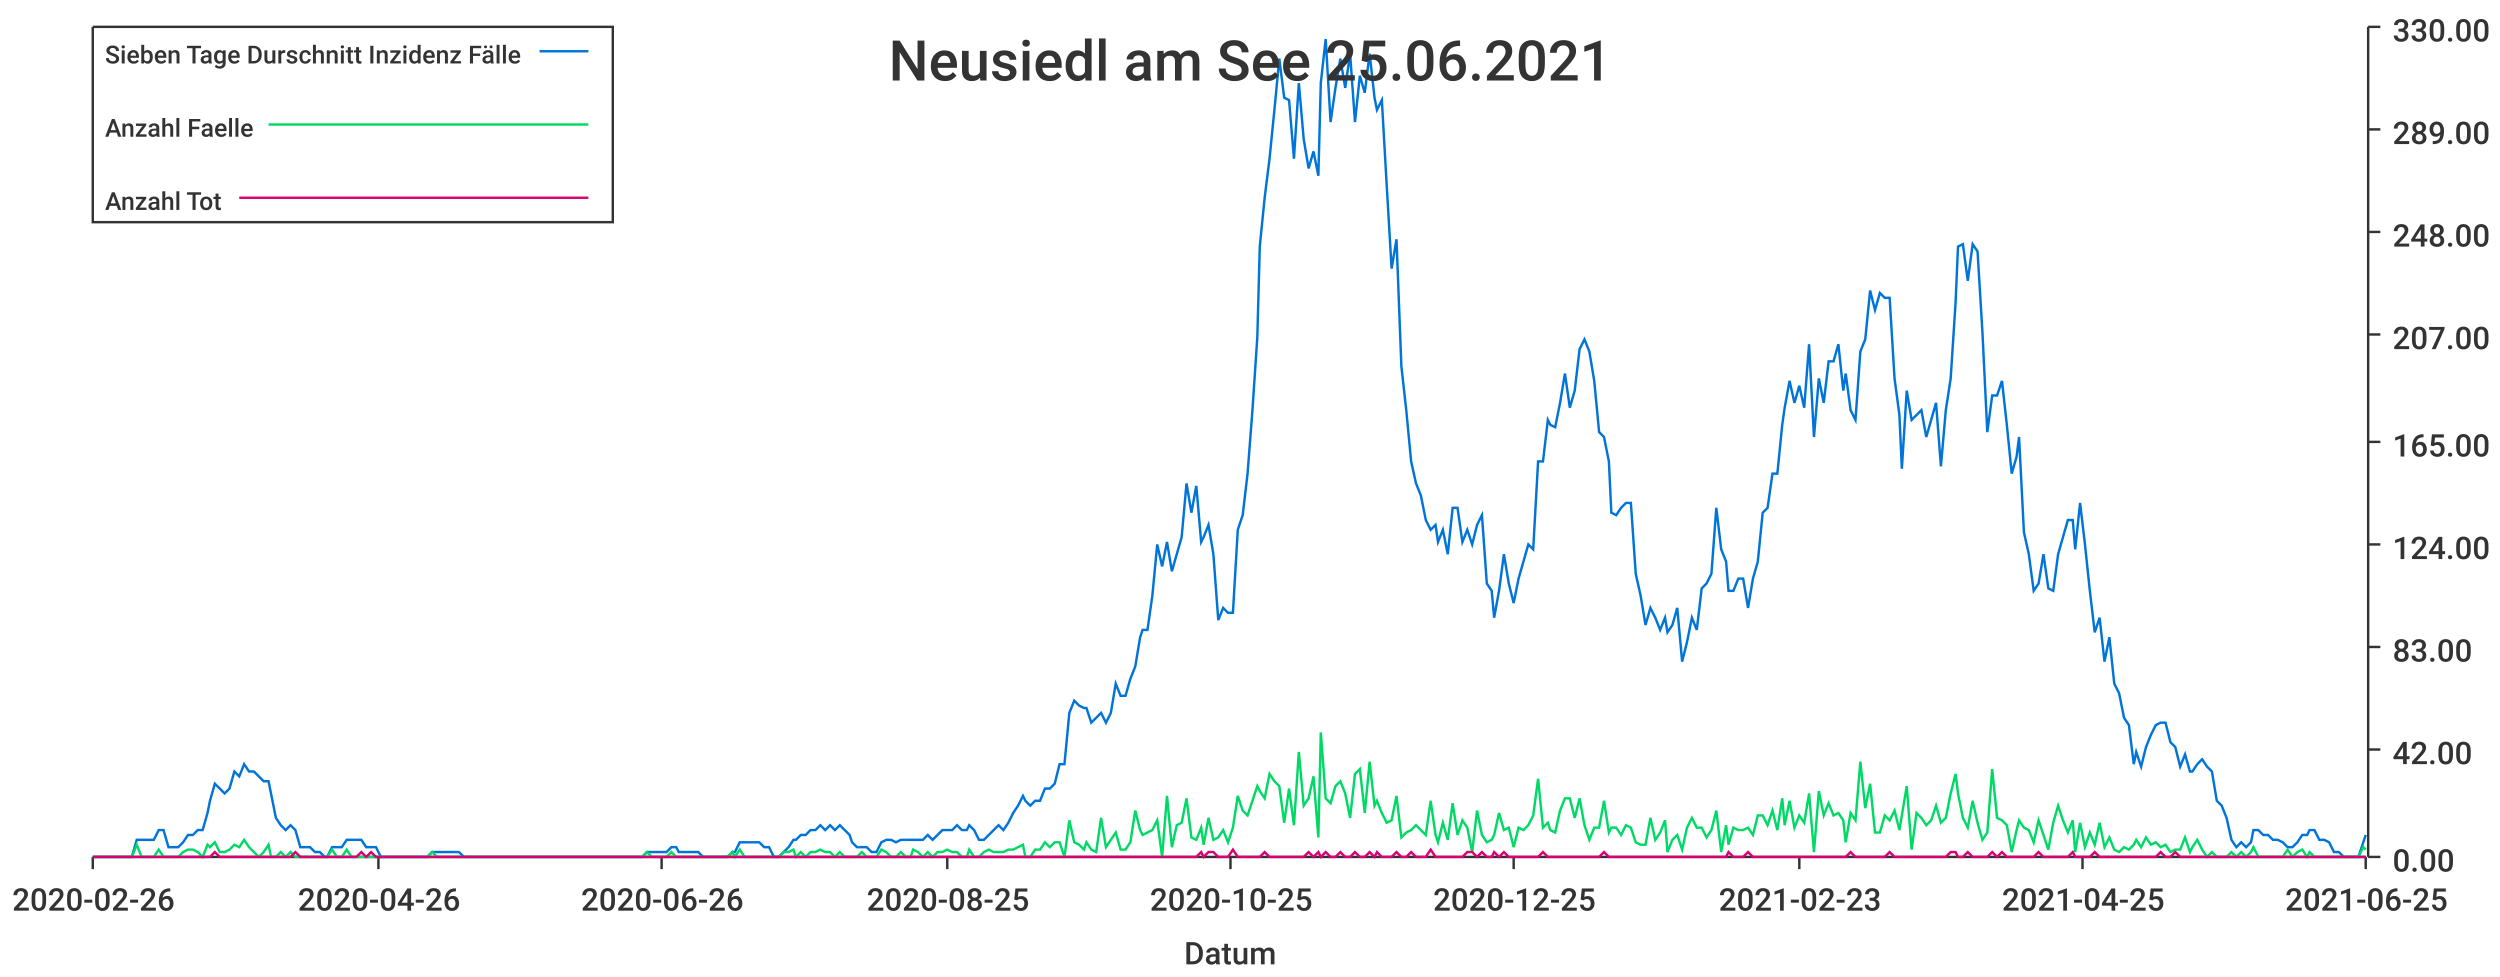
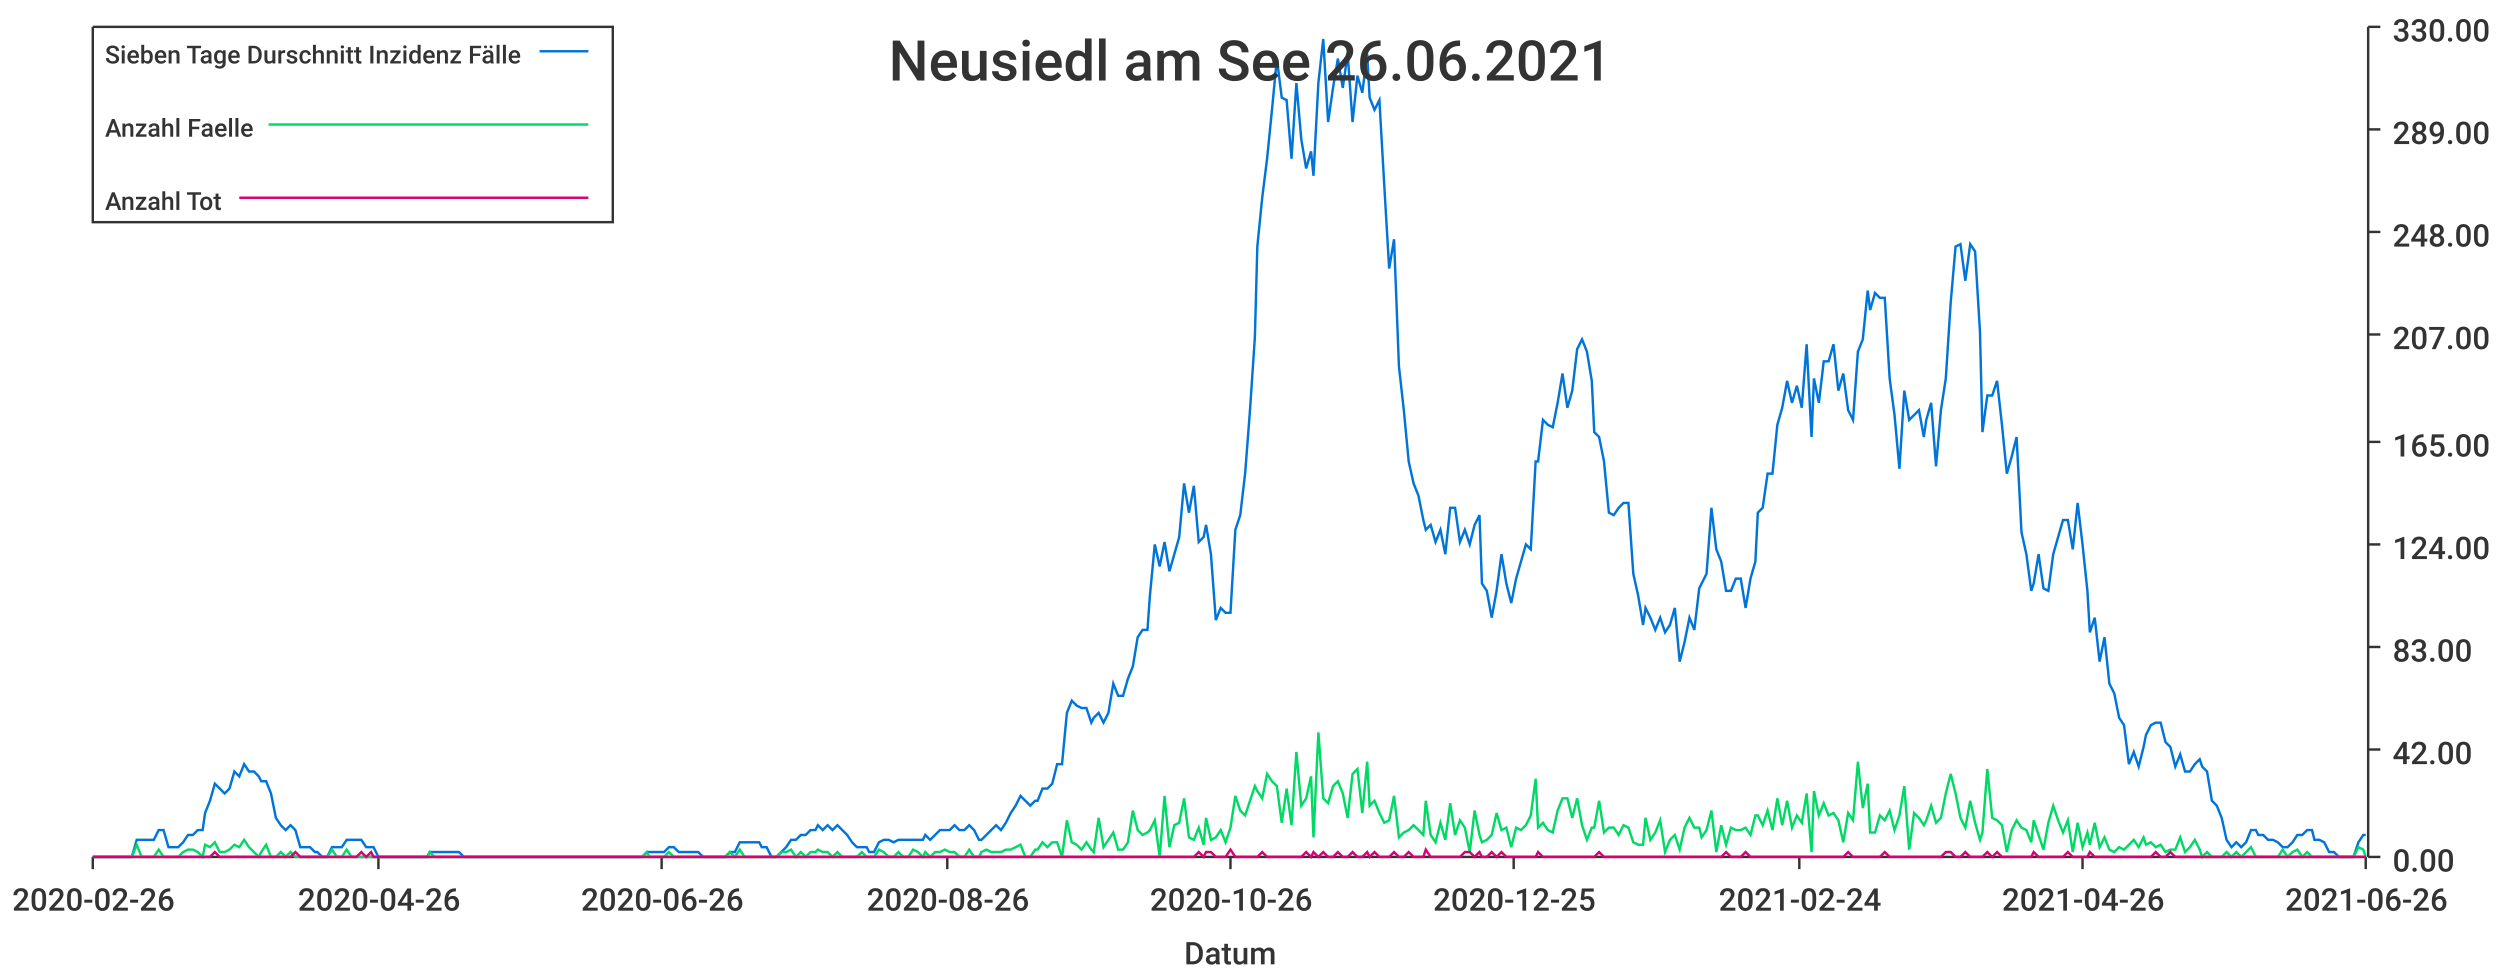
<svg xmlns="http://www.w3.org/2000/svg" width="1024" height="400">\n<path d="M 0 0 L 1024 0 L 1024 400 L 0 400 L 0 0" style="stroke-width:0;stroke:rgba(255,255,255,1.0);fill:rgba(255,255,255,1.0)" />
  <path d="M 38 11 L 969 11 L 969 351 L 38 351 L 38 11" style="stroke-width:0;stroke:rgba(255,255,255,1.0);fill:rgba(255,255,255,1.0)" />
  <path d="M 38 351 L 969 351" style="stroke-width:1;stroke:rgba(51,51,51,1.0);fill:none" />
  <path d="M 38 351 L 38 356" style="stroke-width:1;stroke:rgba(51,51,51,1.0);fill:none" />
  <text x="5" y="373" style="stroke-width:0;stroke:none;fill:rgba(51,51,51,1.0);font-size:12.8px;font-family:'Roboto Medium',sans-serif">2020-02-26</text>
  <path d="M 155 351 L 155 356" style="stroke-width:1;stroke:rgba(51,51,51,1.0);fill:none" />
  <text x="122" y="373" style="stroke-width:0;stroke:none;fill:rgba(51,51,51,1.0);font-size:12.8px;font-family:'Roboto Medium',sans-serif">2020-04-26</text>
  <path d="M 271 351 L 271 356" style="stroke-width:1;stroke:rgba(51,51,51,1.0);fill:none" />
  <text x="238" y="373" style="stroke-width:0;stroke:none;fill:rgba(51,51,51,1.0);font-size:12.8px;font-family:'Roboto Medium',sans-serif">2020-06-26</text>
  <path d="M 388 351 L 388 356" style="stroke-width:1;stroke:rgba(51,51,51,1.0);fill:none" />
-   <text x="355" y="373" style="stroke-width:0;stroke:none;fill:rgba(51,51,51,1.0);font-size:12.8px;font-family:'Roboto Medium',sans-serif">2020-08-25</text>
+   <text x="355" y="373" style="stroke-width:0;stroke:none;fill:rgba(51,51,51,1.0);font-size:12.8px;font-family:'Roboto Medium',sans-serif">2020-08-26</text>
  <path d="M 504 351 L 504 356" style="stroke-width:1;stroke:rgba(51,51,51,1.0);fill:none" />
-   <text x="471" y="373" style="stroke-width:0;stroke:none;fill:rgba(51,51,51,1.0);font-size:12.8px;font-family:'Roboto Medium',sans-serif">2020-10-25</text>
+   <text x="471" y="373" style="stroke-width:0;stroke:none;fill:rgba(51,51,51,1.0);font-size:12.8px;font-family:'Roboto Medium',sans-serif">2020-10-26</text>
  <path d="M 620 351 L 620 356" style="stroke-width:1;stroke:rgba(51,51,51,1.0);fill:none" />
  <text x="587" y="373" style="stroke-width:0;stroke:none;fill:rgba(51,51,51,1.0);font-size:12.8px;font-family:'Roboto Medium',sans-serif">2020-12-25</text>
  <path d="M 737 351 L 737 356" style="stroke-width:1;stroke:rgba(51,51,51,1.0);fill:none" />
-   <text x="704" y="373" style="stroke-width:0;stroke:none;fill:rgba(51,51,51,1.0);font-size:12.8px;font-family:'Roboto Medium',sans-serif">2021-02-23</text>
+   <text x="704" y="373" style="stroke-width:0;stroke:none;fill:rgba(51,51,51,1.0);font-size:12.8px;font-family:'Roboto Medium',sans-serif">2021-02-24</text>
  <path d="M 853 351 L 853 356" style="stroke-width:1;stroke:rgba(51,51,51,1.0);fill:none" />
-   <text x="820" y="373" style="stroke-width:0;stroke:none;fill:rgba(51,51,51,1.0);font-size:12.8px;font-family:'Roboto Medium',sans-serif">2021-04-25</text>
+   <text x="820" y="373" style="stroke-width:0;stroke:none;fill:rgba(51,51,51,1.0);font-size:12.8px;font-family:'Roboto Medium',sans-serif">2021-04-26</text>
  <path d="M 969 351 L 969 356" style="stroke-width:1;stroke:rgba(51,51,51,1.0);fill:none" />
-   <text x="936" y="373" style="stroke-width:0;stroke:none;fill:rgba(51,51,51,1.0);font-size:12.8px;font-family:'Roboto Medium',sans-serif">2021-06-25</text>
+   <text x="936" y="373" style="stroke-width:0;stroke:none;fill:rgba(51,51,51,1.0);font-size:12.8px;font-family:'Roboto Medium',sans-serif">2021-06-26</text>
  <text x="485" y="395" style="stroke-width:0;stroke:none;fill:rgba(51,51,51,1.0);font-size:12.8px;font-family:'Roboto Medium',sans-serif">Datum</text>
  <path d="M 970 351 L 970 11" style="stroke-width:1;stroke:rgba(51,51,51,1.0);fill:none" />
  <path d="M 970 351 L 975 351" style="stroke-width:1;stroke:rgba(51,51,51,1.0);fill:none" />
  <text x="980" y="357" style="stroke-width:0;stroke:none;fill:rgba(51,51,51,1.0);font-size:12.8px;font-family:'Roboto Medium',sans-serif">0.00</text>
  <path d="M 970 307 L 975 307" style="stroke-width:1;stroke:rgba(51,51,51,1.0);fill:none" />
  <text x="980" y="313" style="stroke-width:0;stroke:none;fill:rgba(51,51,51,1.0);font-size:12.8px;font-family:'Roboto Medium',sans-serif">42.00</text>
  <path d="M 970 265 L 975 265" style="stroke-width:1;stroke:rgba(51,51,51,1.0);fill:none" />
  <text x="980" y="271" style="stroke-width:0;stroke:none;fill:rgba(51,51,51,1.0);font-size:12.8px;font-family:'Roboto Medium',sans-serif">83.00</text>
  <path d="M 970 223 L 975 223" style="stroke-width:1;stroke:rgba(51,51,51,1.0);fill:none" />
  <text x="980" y="229" style="stroke-width:0;stroke:none;fill:rgba(51,51,51,1.0);font-size:12.8px;font-family:'Roboto Medium',sans-serif">124.00</text>
  <path d="M 970 181 L 975 181" style="stroke-width:1;stroke:rgba(51,51,51,1.0);fill:none" />
  <text x="980" y="187" style="stroke-width:0;stroke:none;fill:rgba(51,51,51,1.0);font-size:12.8px;font-family:'Roboto Medium',sans-serif">165.00</text>
  <path d="M 970 137 L 975 137" style="stroke-width:1;stroke:rgba(51,51,51,1.0);fill:none" />
  <text x="980" y="143" style="stroke-width:0;stroke:none;fill:rgba(51,51,51,1.0);font-size:12.8px;font-family:'Roboto Medium',sans-serif">207.00</text>
  <path d="M 970 95 L 975 95" style="stroke-width:1;stroke:rgba(51,51,51,1.0);fill:none" />
  <text x="980" y="101" style="stroke-width:0;stroke:none;fill:rgba(51,51,51,1.0);font-size:12.8px;font-family:'Roboto Medium',sans-serif">248.00</text>
  <path d="M 970 53 L 975 53" style="stroke-width:1;stroke:rgba(51,51,51,1.0);fill:none" />
  <text x="980" y="59" style="stroke-width:0;stroke:none;fill:rgba(51,51,51,1.0);font-size:12.8px;font-family:'Roboto Medium',sans-serif">289.00</text>
  <path d="M 970 11 L 975 11" style="stroke-width:1;stroke:rgba(51,51,51,1.0);fill:none" />
  <text x="980" y="17" style="stroke-width:0;stroke:none;fill:rgba(51,51,51,1.0);font-size:12.8px;font-family:'Roboto Medium',sans-serif">330.00</text>
-   <path d="M 38 351 L 40 351 L 42 351 L 44 351 L 46 351 L 48 351 L 50 351 L 52 351 L 54 351 L 56 344 L 58 344 L 60 344 L 62 344 L 63 344 L 65 340 L 67 340 L 69 347 L 71 347 L 73 347 L 75 345 L 77 342 L 79 342 L 81 340 L 83 340 L 85 333 L 86 328 L 88 321 L 90 323 L 92 325 L 94 323 L 96 316 L 98 318 L 100 313 L 102 316 L 104 316 L 106 318 L 108 320 L 110 320 L 111 325 L 113 335 L 115 338 L 117 340 L 119 338 L 121 340 L 123 347 L 125 347 L 127 347 L 129 349 L 131 349 L 133 351 L 134 351 L 136 347 L 138 347 L 140 347 L 142 344 L 144 344 L 146 344 L 148 344 L 150 347 L 152 347 L 154 347 L 156 351 L 158 351 L 159 351 L 161 351 L 163 351 L 165 351 L 167 351 L 169 351 L 171 351 L 173 351 L 175 351 L 177 349 L 179 349 L 181 349 L 182 349 L 184 349 L 186 349 L 188 349 L 190 351 L 192 351 L 194 351 L 196 351 L 198 351 L 200 351 L 202 351 L 204 351 L 206 351 L 207 351 L 209 351 L 211 351 L 213 351 L 215 351 L 217 351 L 219 351 L 221 351 L 223 351 L 225 351 L 227 351 L 229 351 L 230 351 L 232 351 L 234 351 L 236 351 L 238 351 L 240 351 L 242 351 L 244 351 L 246 351 L 248 351 L 250 351 L 252 351 L 253 351 L 255 351 L 257 351 L 259 351 L 261 351 L 263 351 L 265 349 L 267 349 L 269 349 L 271 349 L 273 349 L 275 347 L 277 347 L 278 349 L 280 349 L 282 349 L 284 349 L 286 349 L 288 351 L 290 351 L 292 351 L 294 351 L 296 351 L 298 351 L 300 349 L 301 349 L 303 345 L 305 345 L 307 345 L 309 345 L 311 345 L 313 347 L 315 347 L 317 351 L 319 351 L 321 349 L 323 347 L 325 344 L 326 344 L 328 342 L 330 342 L 332 340 L 334 340 L 336 338 L 338 340 L 340 338 L 342 340 L 344 338 L 346 340 L 348 342 L 349 345 L 351 347 L 353 347 L 355 347 L 357 349 L 359 349 L 361 345 L 363 344 L 365 344 L 367 345 L 369 344 L 371 344 L 373 344 L 374 344 L 376 344 L 378 344 L 380 342 L 382 344 L 384 342 L 386 340 L 388 340 L 390 340 L 392 338 L 394 340 L 396 340 L 397 338 L 399 340 L 401 344 L 403 344 L 405 342 L 407 340 L 409 338 L 411 340 L 413 337 L 415 333 L 417 330 L 419 326 L 420 328 L 422 330 L 424 328 L 426 328 L 428 323 L 430 323 L 432 321 L 434 313 L 436 313 L 438 292 L 440 287 L 442 289 L 444 290 L 445 290 L 447 296 L 449 294 L 451 292 L 453 296 L 455 292 L 457 280 L 459 285 L 461 285 L 463 278 L 465 273 L 467 261 L 468 258 L 470 258 L 472 244 L 474 223 L 476 232 L 478 222 L 480 234 L 482 227 L 484 220 L 486 198 L 488 210 L 490 199 L 492 222 L 493 220 L 495 215 L 497 227 L 499 254 L 501 249 L 503 251 L 505 251 L 507 217 L 509 211 L 511 194 L 513 168 L 515 138 L 516 101 L 518 81 L 520 65 L 522 45 L 524 24 L 526 40 L 528 41 L 530 65 L 532 34 L 534 57 L 536 69 L 538 62 L 540 72 L 541 34 L 543 16 L 545 50 L 547 36 L 549 24 L 551 36 L 553 22 L 555 50 L 557 31 L 559 38 L 561 22 L 563 40 L 564 45 L 566 41 L 568 76 L 570 110 L 572 98 L 574 150 L 576 168 L 578 189 L 580 198 L 582 203 L 584 213 L 586 217 L 588 215 L 589 222 L 591 217 L 593 227 L 595 208 L 597 208 L 599 222 L 601 217 L 603 223 L 605 215 L 607 211 L 609 239 L 611 242 L 612 253 L 614 242 L 616 227 L 618 239 L 620 247 L 622 237 L 624 230 L 626 223 L 628 225 L 630 189 L 632 189 L 634 172 L 635 174 L 637 175 L 639 165 L 641 153 L 643 167 L 645 160 L 647 143 L 649 139 L 651 144 L 653 156 L 655 177 L 657 179 L 659 189 L 660 210 L 662 211 L 664 208 L 666 206 L 668 206 L 670 235 L 672 244 L 674 256 L 676 249 L 678 253 L 680 258 L 682 253 L 683 259 L 685 256 L 687 249 L 689 271 L 691 263 L 693 253 L 695 258 L 697 241 L 699 239 L 701 235 L 703 208 L 705 225 L 707 230 L 708 242 L 710 242 L 712 237 L 714 237 L 716 249 L 718 237 L 720 230 L 722 210 L 724 208 L 726 194 L 728 194 L 730 174 L 731 167 L 733 156 L 735 165 L 737 158 L 739 167 L 741 141 L 743 179 L 745 155 L 747 165 L 749 148 L 751 148 L 753 141 L 755 160 L 756 153 L 758 168 L 760 172 L 762 144 L 764 139 L 766 119 L 768 127 L 770 120 L 772 122 L 774 122 L 776 155 L 778 170 L 779 192 L 781 160 L 783 172 L 785 170 L 787 168 L 789 179 L 791 172 L 793 165 L 795 191 L 797 168 L 799 155 L 801 124 L 802 101 L 804 100 L 806 115 L 808 100 L 810 103 L 812 136 L 814 177 L 816 162 L 818 162 L 820 156 L 822 174 L 824 194 L 826 187 L 827 179 L 829 218 L 831 227 L 833 242 L 835 239 L 837 227 L 839 241 L 841 242 L 843 227 L 845 220 L 847 213 L 849 213 L 850 225 L 852 206 L 854 223 L 856 242 L 858 259 L 860 253 L 862 271 L 864 261 L 866 280 L 868 284 L 870 294 L 872 297 L 874 313 L 875 308 L 877 314 L 879 306 L 881 301 L 883 297 L 885 296 L 887 296 L 889 304 L 891 306 L 893 314 L 895 309 L 897 316 L 898 316 L 900 313 L 902 311 L 904 314 L 906 316 L 908 328 L 910 330 L 912 335 L 914 344 L 916 347 L 918 345 L 920 347 L 922 345 L 923 340 L 925 340 L 927 342 L 929 342 L 931 344 L 933 344 L 935 345 L 937 347 L 939 347 L 941 345 L 943 342 L 945 342 L 946 340 L 948 340 L 950 344 L 952 344 L 954 345 L 956 349 L 958 349 L 960 351 L 962 351 L 964 351 L 966 351 L 968 345 L 969 342" style="stroke-width:1;stroke:rgba(0,116,217,1.0);fill:none" />
-   <path d="M 38 351 L 40 351 L 42 351 L 44 351 L 46 351 L 48 351 L 50 351 L 52 351 L 54 351 L 56 346 L 58 351 L 60 351 L 62 351 L 63 351 L 65 348 L 67 351 L 69 351 L 71 351 L 73 351 L 75 349 L 77 348 L 79 348 L 81 349 L 83 351 L 85 346 L 86 347 L 88 345 L 90 349 L 92 349 L 94 348 L 96 346 L 98 347 L 100 344 L 102 347 L 104 349 L 106 351 L 108 349 L 110 346 L 111 351 L 113 351 L 115 349 L 117 351 L 119 349 L 121 351 L 123 351 L 125 351 L 127 351 L 129 351 L 131 351 L 133 351 L 134 351 L 136 348 L 138 351 L 140 351 L 142 348 L 144 351 L 146 351 L 148 351 L 150 351 L 152 351 L 154 351 L 156 351 L 158 351 L 159 351 L 161 351 L 163 351 L 165 351 L 167 351 L 169 351 L 171 351 L 173 351 L 175 351 L 177 349 L 179 351 L 181 351 L 182 351 L 184 351 L 186 351 L 188 351 L 190 351 L 192 351 L 194 351 L 196 351 L 198 351 L 200 351 L 202 351 L 204 351 L 206 351 L 207 351 L 209 351 L 211 351 L 213 351 L 215 351 L 217 351 L 219 351 L 221 351 L 223 351 L 225 351 L 227 351 L 229 351 L 230 351 L 232 351 L 234 351 L 236 351 L 238 351 L 240 351 L 242 351 L 244 351 L 246 351 L 248 351 L 250 351 L 252 351 L 253 351 L 255 351 L 257 351 L 259 351 L 261 351 L 263 351 L 265 349 L 267 351 L 269 351 L 271 351 L 273 351 L 275 349 L 277 351 L 278 351 L 280 351 L 282 351 L 284 351 L 286 351 L 288 351 L 290 351 L 292 351 L 294 351 L 296 351 L 298 351 L 300 349 L 301 351 L 303 348 L 305 351 L 307 351 L 309 351 L 311 351 L 313 351 L 315 351 L 317 351 L 319 351 L 321 349 L 323 349 L 325 348 L 326 351 L 328 349 L 330 351 L 332 349 L 334 349 L 336 348 L 338 349 L 340 349 L 342 351 L 344 349 L 346 351 L 348 351 L 349 351 L 351 351 L 353 349 L 355 351 L 357 351 L 359 351 L 361 348 L 363 349 L 365 351 L 367 351 L 369 349 L 371 351 L 373 351 L 374 348 L 376 349 L 378 351 L 380 349 L 382 351 L 384 349 L 386 349 L 388 348 L 390 349 L 392 349 L 394 351 L 396 351 L 397 348 L 399 351 L 401 351 L 403 349 L 405 348 L 407 349 L 409 349 L 411 349 L 413 348 L 415 348 L 417 347 L 419 346 L 420 351 L 422 351 L 424 348 L 426 348 L 428 345 L 430 347 L 432 345 L 434 345 L 436 351 L 438 336 L 440 345 L 442 346 L 444 348 L 445 345 L 447 348 L 449 349 L 451 335 L 453 347 L 455 344 L 457 341 L 459 348 L 461 348 L 463 345 L 465 332 L 467 340 L 468 342 L 470 341 L 472 340 L 474 336 L 476 351 L 478 326 L 480 347 L 482 338 L 484 337 L 486 327 L 488 343 L 490 344 L 492 339 L 493 346 L 495 335 L 497 344 L 499 343 L 501 340 L 503 345 L 505 339 L 507 326 L 509 332 L 511 334 L 513 328 L 515 322 L 516 324 L 518 327 L 520 317 L 522 320 L 524 322 L 526 337 L 528 323 L 530 338 L 532 308 L 534 330 L 536 327 L 538 318 L 540 343 L 541 300 L 543 327 L 545 329 L 547 322 L 549 320 L 551 325 L 553 335 L 555 317 L 557 315 L 559 333 L 561 312 L 563 330 L 564 328 L 566 333 L 568 337 L 570 336 L 572 326 L 574 343 L 576 341 L 578 340 L 580 338 L 582 340 L 584 342 L 586 328 L 588 342 L 589 345 L 591 337 L 593 344 L 595 329 L 597 342 L 599 336 L 601 339 L 603 349 L 605 332 L 607 342 L 609 345 L 611 344 L 612 342 L 614 333 L 616 340 L 618 339 L 620 347 L 622 339 L 624 340 L 626 338 L 628 334 L 630 319 L 632 339 L 634 337 L 635 340 L 637 341 L 639 332 L 641 327 L 643 327 L 645 335 L 647 327 L 649 338 L 651 344 L 653 339 L 655 339 L 657 328 L 659 341 L 660 339 L 662 339 L 664 342 L 666 338 L 668 339 L 670 345 L 672 346 L 674 346 L 676 335 L 678 344 L 680 341 L 682 336 L 683 349 L 685 344 L 687 342 L 689 348 L 691 339 L 693 335 L 695 339 L 697 339 L 699 343 L 701 340 L 703 332 L 705 349 L 707 338 L 708 346 L 710 339 L 712 340 L 714 340 L 716 339 L 718 342 L 720 334 L 722 334 L 724 338 L 726 332 L 728 340 L 730 327 L 731 338 L 733 328 L 735 339 L 737 334 L 739 337 L 741 325 L 743 349 L 745 324 L 747 334 L 749 329 L 751 334 L 753 333 L 755 336 L 756 345 L 758 333 L 760 336 L 762 312 L 764 331 L 766 321 L 768 341 L 770 341 L 772 334 L 774 336 L 776 332 L 778 340 L 779 334 L 781 322 L 783 348 L 785 333 L 787 335 L 789 338 L 791 336 L 793 330 L 795 337 L 797 335 L 799 325 L 801 317 L 802 325 L 804 335 L 806 339 L 808 328 L 810 337 L 812 344 L 814 341 L 816 315 L 818 335 L 820 336 L 822 338 L 824 349 L 826 340 L 827 336 L 829 339 L 831 340 L 833 345 L 835 336 L 837 342 L 839 348 L 841 337 L 843 330 L 845 336 L 847 341 L 849 336 L 850 349 L 852 337 L 854 347 L 856 341 L 858 346 L 860 337 L 862 347 L 864 343 L 866 348 L 868 349 L 870 347 L 872 348 L 874 346 L 875 344 L 877 347 L 879 343 L 881 346 L 883 345 L 885 347 L 887 346 L 889 349 L 891 348 L 893 348 L 895 343 L 897 349 L 898 347 L 900 344 L 902 348 L 904 351 L 906 349 L 908 351 L 910 351 L 912 351 L 914 349 L 916 351 L 918 349 L 920 351 L 922 349 L 923 347 L 925 351 L 927 351 L 929 351 L 931 351 L 933 351 L 935 351 L 937 348 L 939 351 L 941 349 L 943 348 L 945 351 L 946 349 L 948 351 L 950 351 L 952 351 L 954 351 L 956 351 L 958 351 L 960 351 L 962 351 L 964 351 L 966 351 L 968 347 L 969 348" style="stroke-width:1;stroke:rgba(0,217,101,1.0);fill:none" />
-   <path d="M 38 351 L 40 351 L 42 351 L 44 351 L 46 351 L 48 351 L 50 351 L 52 351 L 54 351 L 56 351 L 58 351 L 60 351 L 62 351 L 63 351 L 65 351 L 67 351 L 69 351 L 71 351 L 73 351 L 75 351 L 77 351 L 79 351 L 81 351 L 83 351 L 85 351 L 86 351 L 88 349 L 90 351 L 92 351 L 94 351 L 96 351 L 98 351 L 100 351 L 102 351 L 104 351 L 106 351 L 108 351 L 110 351 L 111 351 L 113 351 L 115 351 L 117 351 L 119 351 L 121 349 L 123 351 L 125 351 L 127 351 L 129 351 L 131 351 L 133 351 L 134 351 L 136 351 L 138 351 L 140 351 L 142 351 L 144 351 L 146 351 L 148 349 L 150 351 L 152 349 L 154 351 L 156 351 L 158 351 L 159 351 L 161 351 L 163 351 L 165 351 L 167 351 L 169 351 L 171 351 L 173 351 L 175 351 L 177 351 L 179 351 L 181 351 L 182 351 L 184 351 L 186 351 L 188 351 L 190 351 L 192 351 L 194 351 L 196 351 L 198 351 L 200 351 L 202 351 L 204 351 L 206 351 L 207 351 L 209 351 L 211 351 L 213 351 L 215 351 L 217 351 L 219 351 L 221 351 L 223 351 L 225 351 L 227 351 L 229 351 L 230 351 L 232 351 L 234 351 L 236 351 L 238 351 L 240 351 L 242 351 L 244 351 L 246 351 L 248 351 L 250 351 L 252 351 L 253 351 L 255 351 L 257 351 L 259 351 L 261 351 L 263 351 L 265 351 L 267 351 L 269 351 L 271 351 L 273 351 L 275 351 L 277 351 L 278 351 L 280 351 L 282 351 L 284 351 L 286 351 L 288 351 L 290 351 L 292 351 L 294 351 L 296 351 L 298 351 L 300 351 L 301 351 L 303 351 L 305 351 L 307 351 L 309 351 L 311 351 L 313 351 L 315 351 L 317 351 L 319 351 L 321 351 L 323 351 L 325 351 L 326 351 L 328 351 L 330 351 L 332 351 L 334 351 L 336 351 L 338 351 L 340 351 L 342 351 L 344 351 L 346 351 L 348 351 L 349 351 L 351 351 L 353 351 L 355 351 L 357 351 L 359 351 L 361 351 L 363 351 L 365 351 L 367 351 L 369 351 L 371 351 L 373 351 L 374 351 L 376 351 L 378 351 L 380 351 L 382 351 L 384 351 L 386 351 L 388 351 L 390 351 L 392 351 L 394 351 L 396 351 L 397 351 L 399 351 L 401 351 L 403 351 L 405 351 L 407 351 L 409 351 L 411 351 L 413 351 L 415 351 L 417 351 L 419 351 L 420 351 L 422 351 L 424 351 L 426 351 L 428 351 L 430 351 L 432 351 L 434 351 L 436 351 L 438 351 L 440 351 L 442 351 L 444 351 L 445 351 L 447 351 L 449 351 L 451 351 L 453 351 L 455 351 L 457 351 L 459 351 L 461 351 L 463 351 L 465 351 L 467 351 L 468 351 L 470 351 L 472 351 L 474 351 L 476 351 L 478 351 L 480 351 L 482 351 L 484 351 L 486 351 L 488 351 L 490 351 L 492 349 L 493 351 L 495 349 L 497 349 L 499 351 L 501 351 L 503 351 L 505 348 L 507 351 L 509 351 L 511 351 L 513 351 L 515 351 L 516 351 L 518 349 L 520 351 L 522 351 L 524 351 L 526 351 L 528 351 L 530 351 L 532 351 L 534 351 L 536 349 L 538 351 L 540 349 L 541 351 L 543 349 L 545 351 L 547 351 L 549 349 L 551 351 L 553 351 L 555 349 L 557 351 L 559 351 L 561 349 L 563 351 L 564 349 L 566 351 L 568 351 L 570 351 L 572 349 L 574 351 L 576 351 L 578 349 L 580 351 L 582 351 L 584 351 L 586 348 L 588 351 L 589 351 L 591 351 L 593 351 L 595 351 L 597 351 L 599 351 L 601 349 L 603 349 L 605 351 L 607 349 L 609 351 L 611 351 L 612 349 L 614 351 L 616 349 L 618 351 L 620 351 L 622 351 L 624 351 L 626 351 L 628 351 L 630 351 L 632 349 L 634 351 L 635 351 L 637 351 L 639 351 L 641 351 L 643 351 L 645 351 L 647 351 L 649 351 L 651 351 L 653 351 L 655 351 L 657 349 L 659 351 L 660 351 L 662 351 L 664 351 L 666 351 L 668 351 L 670 351 L 672 351 L 674 351 L 676 351 L 678 351 L 680 351 L 682 351 L 683 351 L 685 351 L 687 351 L 689 351 L 691 351 L 693 351 L 695 351 L 697 351 L 699 351 L 701 351 L 703 351 L 705 351 L 707 351 L 708 349 L 710 351 L 712 351 L 714 351 L 716 349 L 718 351 L 720 351 L 722 351 L 724 351 L 726 351 L 728 351 L 730 351 L 731 351 L 733 351 L 735 351 L 737 351 L 739 351 L 741 351 L 743 351 L 745 351 L 747 351 L 749 351 L 751 351 L 753 351 L 755 351 L 756 351 L 758 349 L 760 351 L 762 351 L 764 351 L 766 351 L 768 351 L 770 351 L 772 351 L 774 349 L 776 351 L 778 351 L 779 351 L 781 351 L 783 351 L 785 351 L 787 351 L 789 351 L 791 351 L 793 351 L 795 351 L 797 351 L 799 349 L 801 349 L 802 351 L 804 351 L 806 349 L 808 351 L 810 351 L 812 351 L 814 351 L 816 349 L 818 351 L 820 349 L 822 351 L 824 351 L 826 351 L 827 351 L 829 351 L 831 351 L 833 351 L 835 349 L 837 351 L 839 351 L 841 351 L 843 351 L 845 351 L 847 351 L 849 349 L 850 351 L 852 351 L 854 351 L 856 351 L 858 349 L 860 351 L 862 351 L 864 351 L 866 351 L 868 351 L 870 351 L 872 351 L 874 351 L 875 351 L 877 351 L 879 351 L 881 351 L 883 351 L 885 349 L 887 351 L 889 351 L 891 349 L 893 351 L 895 351 L 897 351 L 898 351 L 900 351 L 902 351 L 904 351 L 906 351 L 908 351 L 910 351 L 912 351 L 914 351 L 916 351 L 918 351 L 920 351 L 922 351 L 923 351 L 925 351 L 927 351 L 929 351 L 931 351 L 933 351 L 935 351 L 937 351 L 939 351 L 941 351 L 943 351 L 945 351 L 946 351 L 948 351 L 950 351 L 952 351 L 954 351 L 956 351 L 958 351 L 960 351 L 962 351 L 964 351 L 966 351 L 968 351 L 969 351" style="stroke-width:1;stroke:rgba(217,0,116,1.0);fill:none" />
-   <text x="364" y="33" style="stroke-width:0;stroke:none;fill:rgba(51,51,51,1.0);font-size:23.0px;font-family:'Roboto Medium',sans-serif">Neusiedl am See 25.06.2021</text>
+   <path d="M 38 351 L 40 351 L 42 351 L 44 351 L 46 351 L 48 351 L 50 351 L 52 351 L 54 351 L 56 344 L 58 344 L 60 344 L 61 344 L 63 344 L 65 340 L 67 340 L 69 347 L 71 347 L 73 347 L 75 345 L 77 342 L 79 342 L 81 340 L 83 340 L 84 333 L 86 328 L 88 321 L 90 323 L 92 325 L 94 323 L 96 316 L 98 318 L 100 313 L 102 316 L 104 316 L 106 318 L 107 320 L 109 320 L 111 325 L 113 335 L 115 338 L 117 340 L 119 338 L 121 340 L 123 347 L 125 347 L 127 347 L 129 349 L 130 349 L 132 351 L 134 351 L 136 347 L 138 347 L 140 347 L 142 344 L 144 344 L 146 344 L 148 344 L 150 347 L 152 347 L 153 347 L 155 351 L 157 351 L 159 351 L 161 351 L 163 351 L 165 351 L 167 351 L 169 351 L 171 351 L 173 351 L 175 351 L 176 349 L 178 349 L 180 349 L 182 349 L 184 349 L 186 349 L 188 349 L 190 351 L 192 351 L 194 351 L 196 351 L 197 351 L 199 351 L 201 351 L 203 351 L 205 351 L 207 351 L 209 351 L 211 351 L 213 351 L 215 351 L 217 351 L 219 351 L 220 351 L 222 351 L 224 351 L 226 351 L 228 351 L 230 351 L 232 351 L 234 351 L 236 351 L 238 351 L 240 351 L 242 351 L 243 351 L 245 351 L 247 351 L 249 351 L 251 351 L 253 351 L 255 351 L 257 351 L 259 351 L 261 351 L 263 351 L 265 349 L 266 349 L 268 349 L 270 349 L 272 349 L 274 347 L 276 347 L 278 349 L 280 349 L 282 349 L 284 349 L 286 349 L 288 351 L 289 351 L 291 351 L 293 351 L 295 351 L 297 351 L 299 349 L 301 349 L 303 345 L 305 345 L 307 345 L 309 345 L 311 345 L 312 347 L 314 347 L 316 351 L 318 351 L 320 349 L 322 347 L 324 344 L 326 344 L 328 342 L 330 342 L 332 340 L 334 340 L 335 338 L 337 340 L 339 338 L 341 340 L 343 338 L 345 340 L 347 342 L 349 345 L 351 347 L 353 347 L 355 347 L 356 349 L 358 349 L 360 345 L 362 344 L 364 344 L 366 345 L 368 344 L 370 344 L 372 344 L 374 344 L 376 344 L 378 344 L 379 342 L 381 344 L 383 342 L 385 340 L 387 340 L 389 340 L 391 338 L 393 340 L 395 340 L 397 338 L 399 340 L 401 344 L 402 344 L 404 342 L 406 340 L 408 338 L 410 340 L 412 337 L 414 333 L 416 330 L 418 326 L 420 328 L 422 330 L 424 328 L 425 328 L 427 323 L 429 323 L 431 321 L 433 313 L 435 313 L 437 292 L 439 287 L 441 289 L 443 290 L 445 290 L 447 296 L 448 294 L 450 292 L 452 296 L 454 292 L 456 280 L 458 285 L 460 285 L 462 278 L 464 273 L 466 261 L 468 258 L 470 258 L 471 244 L 473 223 L 475 232 L 477 222 L 479 234 L 481 227 L 483 220 L 485 198 L 487 210 L 489 199 L 491 222 L 493 220 L 494 215 L 496 227 L 498 254 L 500 249 L 502 251 L 504 251 L 506 217 L 508 211 L 510 194 L 512 168 L 514 138 L 515 101 L 517 81 L 519 65 L 521 45 L 523 24 L 525 40 L 527 41 L 529 65 L 531 34 L 533 57 L 535 69 L 537 62 L 538 72 L 540 34 L 542 16 L 544 50 L 546 36 L 548 24 L 550 36 L 552 22 L 554 50 L 556 31 L 558 38 L 560 22 L 561 40 L 563 45 L 565 41 L 567 76 L 569 110 L 571 98 L 573 150 L 575 168 L 577 189 L 579 198 L 581 203 L 583 213 L 584 217 L 586 215 L 588 222 L 590 217 L 592 227 L 594 208 L 596 208 L 598 222 L 600 217 L 602 223 L 604 215 L 606 211 L 607 239 L 609 242 L 611 253 L 613 242 L 615 227 L 617 239 L 619 247 L 621 237 L 623 230 L 625 223 L 627 225 L 629 189 L 630 189 L 632 172 L 634 174 L 636 175 L 638 165 L 640 153 L 642 167 L 644 160 L 646 143 L 648 139 L 650 144 L 652 156 L 653 177 L 655 179 L 657 189 L 659 210 L 661 211 L 663 208 L 665 206 L 667 206 L 669 235 L 671 244 L 673 256 L 674 249 L 676 253 L 678 258 L 680 253 L 682 259 L 684 256 L 686 249 L 688 271 L 690 263 L 692 253 L 694 258 L 696 241 L 697 239 L 699 235 L 701 208 L 703 225 L 705 230 L 707 242 L 709 242 L 711 237 L 713 237 L 715 249 L 717 237 L 719 230 L 720 210 L 722 208 L 724 194 L 726 194 L 728 174 L 730 167 L 732 156 L 734 165 L 736 158 L 738 167 L 740 141 L 742 179 L 743 155 L 745 165 L 747 148 L 749 148 L 751 141 L 753 160 L 755 153 L 757 168 L 759 172 L 761 144 L 763 139 L 765 119 L 766 127 L 768 120 L 770 122 L 772 122 L 774 155 L 776 170 L 778 192 L 780 160 L 782 172 L 784 170 L 786 168 L 788 179 L 789 172 L 791 165 L 793 191 L 795 168 L 797 155 L 799 124 L 801 101 L 803 100 L 805 115 L 807 100 L 809 103 L 811 136 L 812 177 L 814 162 L 816 162 L 818 156 L 820 174 L 822 194 L 824 187 L 826 179 L 828 218 L 830 227 L 832 242 L 833 239 L 835 227 L 837 241 L 839 242 L 841 227 L 843 220 L 845 213 L 847 213 L 849 225 L 851 206 L 853 223 L 855 242 L 856 259 L 858 253 L 860 271 L 862 261 L 864 280 L 866 284 L 868 294 L 870 297 L 872 313 L 874 308 L 876 314 L 878 306 L 879 301 L 881 297 L 883 296 L 885 296 L 887 304 L 889 306 L 891 314 L 893 309 L 895 316 L 897 316 L 899 313 L 901 311 L 902 314 L 904 316 L 906 328 L 908 330 L 910 335 L 912 344 L 914 347 L 916 345 L 918 347 L 920 345 L 922 340 L 924 340 L 925 342 L 927 342 L 929 344 L 931 344 L 933 345 L 935 347 L 937 347 L 939 345 L 941 342 L 943 342 L 945 340 L 947 340 L 948 344 L 950 344 L 952 345 L 954 349 L 956 349 L 958 351 L 960 351 L 962 351 L 964 351 L 966 345 L 968 342 L 969 342" style="stroke-width:1;stroke:rgba(0,116,217,1.0);fill:none" />
+   <path d="M 38 351 L 40 351 L 42 351 L 44 351 L 46 351 L 48 351 L 50 351 L 52 351 L 54 351 L 56 346 L 58 351 L 60 351 L 61 351 L 63 351 L 65 348 L 67 351 L 69 351 L 71 351 L 73 351 L 75 349 L 77 348 L 79 348 L 81 349 L 83 351 L 84 346 L 86 347 L 88 345 L 90 349 L 92 349 L 94 348 L 96 346 L 98 347 L 100 344 L 102 347 L 104 349 L 106 351 L 107 349 L 109 346 L 111 351 L 113 351 L 115 349 L 117 351 L 119 349 L 121 351 L 123 351 L 125 351 L 127 351 L 129 351 L 130 351 L 132 351 L 134 351 L 136 348 L 138 351 L 140 351 L 142 348 L 144 351 L 146 351 L 148 351 L 150 351 L 152 351 L 153 351 L 155 351 L 157 351 L 159 351 L 161 351 L 163 351 L 165 351 L 167 351 L 169 351 L 171 351 L 173 351 L 175 351 L 176 349 L 178 351 L 180 351 L 182 351 L 184 351 L 186 351 L 188 351 L 190 351 L 192 351 L 194 351 L 196 351 L 197 351 L 199 351 L 201 351 L 203 351 L 205 351 L 207 351 L 209 351 L 211 351 L 213 351 L 215 351 L 217 351 L 219 351 L 220 351 L 222 351 L 224 351 L 226 351 L 228 351 L 230 351 L 232 351 L 234 351 L 236 351 L 238 351 L 240 351 L 242 351 L 243 351 L 245 351 L 247 351 L 249 351 L 251 351 L 253 351 L 255 351 L 257 351 L 259 351 L 261 351 L 263 351 L 265 349 L 266 351 L 268 351 L 270 351 L 272 351 L 274 349 L 276 351 L 278 351 L 280 351 L 282 351 L 284 351 L 286 351 L 288 351 L 289 351 L 291 351 L 293 351 L 295 351 L 297 351 L 299 349 L 301 351 L 303 348 L 305 351 L 307 351 L 309 351 L 311 351 L 312 351 L 314 351 L 316 351 L 318 351 L 320 349 L 322 349 L 324 348 L 326 351 L 328 349 L 330 351 L 332 349 L 334 349 L 335 348 L 337 349 L 339 349 L 341 351 L 343 349 L 345 351 L 347 351 L 349 351 L 351 351 L 353 349 L 355 351 L 356 351 L 358 351 L 360 348 L 362 349 L 364 351 L 366 351 L 368 349 L 370 351 L 372 351 L 374 348 L 376 349 L 378 351 L 379 349 L 381 351 L 383 349 L 385 349 L 387 348 L 389 349 L 391 349 L 393 351 L 395 351 L 397 348 L 399 351 L 401 351 L 402 349 L 404 348 L 406 349 L 408 349 L 410 349 L 412 348 L 414 348 L 416 347 L 418 346 L 420 351 L 422 351 L 424 348 L 425 348 L 427 345 L 429 347 L 431 345 L 433 345 L 435 351 L 437 336 L 439 345 L 441 346 L 443 348 L 445 345 L 447 348 L 448 349 L 450 335 L 452 347 L 454 344 L 456 341 L 458 348 L 460 348 L 462 345 L 464 332 L 466 340 L 468 342 L 470 341 L 471 340 L 473 336 L 475 351 L 477 326 L 479 347 L 481 338 L 483 337 L 485 327 L 487 343 L 489 344 L 491 339 L 493 346 L 494 335 L 496 344 L 498 343 L 500 340 L 502 345 L 504 339 L 506 326 L 508 332 L 510 334 L 512 328 L 514 322 L 515 324 L 517 327 L 519 317 L 521 320 L 523 322 L 525 337 L 527 323 L 529 338 L 531 308 L 533 330 L 535 327 L 537 318 L 538 343 L 540 300 L 542 327 L 544 329 L 546 322 L 548 320 L 550 325 L 552 335 L 554 317 L 556 315 L 558 333 L 560 312 L 561 330 L 563 328 L 565 333 L 567 337 L 569 336 L 571 326 L 573 343 L 575 341 L 577 340 L 579 338 L 581 340 L 583 342 L 584 328 L 586 342 L 588 345 L 590 337 L 592 344 L 594 329 L 596 342 L 598 336 L 600 339 L 602 349 L 604 332 L 606 342 L 607 345 L 609 344 L 611 342 L 613 333 L 615 340 L 617 339 L 619 347 L 621 339 L 623 340 L 625 338 L 627 334 L 629 319 L 630 339 L 632 337 L 634 340 L 636 341 L 638 332 L 640 327 L 642 327 L 644 335 L 646 327 L 648 338 L 650 344 L 652 339 L 653 339 L 655 328 L 657 341 L 659 339 L 661 339 L 663 342 L 665 338 L 667 339 L 669 345 L 671 346 L 673 346 L 674 335 L 676 344 L 678 341 L 680 336 L 682 349 L 684 344 L 686 342 L 688 348 L 690 339 L 692 335 L 694 339 L 696 339 L 697 343 L 699 340 L 701 332 L 703 349 L 705 338 L 707 346 L 709 339 L 711 340 L 713 340 L 715 339 L 717 342 L 719 334 L 720 334 L 722 338 L 724 332 L 726 340 L 728 327 L 730 338 L 732 328 L 734 339 L 736 334 L 738 337 L 740 325 L 742 349 L 743 324 L 745 334 L 747 329 L 749 334 L 751 333 L 753 336 L 755 345 L 757 333 L 759 336 L 761 312 L 763 331 L 765 321 L 766 341 L 768 341 L 770 334 L 772 336 L 774 332 L 776 340 L 778 334 L 780 322 L 782 348 L 784 333 L 786 335 L 788 338 L 789 336 L 791 330 L 793 337 L 795 335 L 797 325 L 799 317 L 801 325 L 803 335 L 805 339 L 807 328 L 809 337 L 811 344 L 812 341 L 814 315 L 816 335 L 818 336 L 820 338 L 822 349 L 824 340 L 826 336 L 828 339 L 830 340 L 832 345 L 833 336 L 835 342 L 837 348 L 839 337 L 841 330 L 843 336 L 845 341 L 847 336 L 849 349 L 851 337 L 853 347 L 855 341 L 856 346 L 858 337 L 860 347 L 862 343 L 864 348 L 866 349 L 868 347 L 870 348 L 872 346 L 874 344 L 876 347 L 878 343 L 879 346 L 881 345 L 883 347 L 885 346 L 887 349 L 889 348 L 891 348 L 893 343 L 895 349 L 897 347 L 899 344 L 901 348 L 902 351 L 904 349 L 906 351 L 908 351 L 910 351 L 912 349 L 914 351 L 916 349 L 918 351 L 920 349 L 922 347 L 924 351 L 925 351 L 927 351 L 929 351 L 931 351 L 933 351 L 935 348 L 937 351 L 939 349 L 941 348 L 943 351 L 945 349 L 947 351 L 948 351 L 950 351 L 952 351 L 954 351 L 956 351 L 958 351 L 960 351 L 962 351 L 964 351 L 966 347 L 968 348 L 969 351" style="stroke-width:1;stroke:rgba(0,217,101,1.0);fill:none" />
+   <path d="M 38 351 L 40 351 L 42 351 L 44 351 L 46 351 L 48 351 L 50 351 L 52 351 L 54 351 L 56 351 L 58 351 L 60 351 L 61 351 L 63 351 L 65 351 L 67 351 L 69 351 L 71 351 L 73 351 L 75 351 L 77 351 L 79 351 L 81 351 L 83 351 L 84 351 L 86 351 L 88 349 L 90 351 L 92 351 L 94 351 L 96 351 L 98 351 L 100 351 L 102 351 L 104 351 L 106 351 L 107 351 L 109 351 L 111 351 L 113 351 L 115 351 L 117 351 L 119 351 L 121 349 L 123 351 L 125 351 L 127 351 L 129 351 L 130 351 L 132 351 L 134 351 L 136 351 L 138 351 L 140 351 L 142 351 L 144 351 L 146 351 L 148 349 L 150 351 L 152 349 L 153 351 L 155 351 L 157 351 L 159 351 L 161 351 L 163 351 L 165 351 L 167 351 L 169 351 L 171 351 L 173 351 L 175 351 L 176 351 L 178 351 L 180 351 L 182 351 L 184 351 L 186 351 L 188 351 L 190 351 L 192 351 L 194 351 L 196 351 L 197 351 L 199 351 L 201 351 L 203 351 L 205 351 L 207 351 L 209 351 L 211 351 L 213 351 L 215 351 L 217 351 L 219 351 L 220 351 L 222 351 L 224 351 L 226 351 L 228 351 L 230 351 L 232 351 L 234 351 L 236 351 L 238 351 L 240 351 L 242 351 L 243 351 L 245 351 L 247 351 L 249 351 L 251 351 L 253 351 L 255 351 L 257 351 L 259 351 L 261 351 L 263 351 L 265 351 L 266 351 L 268 351 L 270 351 L 272 351 L 274 351 L 276 351 L 278 351 L 280 351 L 282 351 L 284 351 L 286 351 L 288 351 L 289 351 L 291 351 L 293 351 L 295 351 L 297 351 L 299 351 L 301 351 L 303 351 L 305 351 L 307 351 L 309 351 L 311 351 L 312 351 L 314 351 L 316 351 L 318 351 L 320 351 L 322 351 L 324 351 L 326 351 L 328 351 L 330 351 L 332 351 L 334 351 L 335 351 L 337 351 L 339 351 L 341 351 L 343 351 L 345 351 L 347 351 L 349 351 L 351 351 L 353 351 L 355 351 L 356 351 L 358 351 L 360 351 L 362 351 L 364 351 L 366 351 L 368 351 L 370 351 L 372 351 L 374 351 L 376 351 L 378 351 L 379 351 L 381 351 L 383 351 L 385 351 L 387 351 L 389 351 L 391 351 L 393 351 L 395 351 L 397 351 L 399 351 L 401 351 L 402 351 L 404 351 L 406 351 L 408 351 L 410 351 L 412 351 L 414 351 L 416 351 L 418 351 L 420 351 L 422 351 L 424 351 L 425 351 L 427 351 L 429 351 L 431 351 L 433 351 L 435 351 L 437 351 L 439 351 L 441 351 L 443 351 L 445 351 L 447 351 L 448 351 L 450 351 L 452 351 L 454 351 L 456 351 L 458 351 L 460 351 L 462 351 L 464 351 L 466 351 L 468 351 L 470 351 L 471 351 L 473 351 L 475 351 L 477 351 L 479 351 L 481 351 L 483 351 L 485 351 L 487 351 L 489 351 L 491 349 L 493 351 L 494 349 L 496 349 L 498 351 L 500 351 L 502 351 L 504 348 L 506 351 L 508 351 L 510 351 L 512 351 L 514 351 L 515 351 L 517 349 L 519 351 L 521 351 L 523 351 L 525 351 L 527 351 L 529 351 L 531 351 L 533 351 L 535 349 L 537 351 L 538 349 L 540 351 L 542 349 L 544 351 L 546 351 L 548 349 L 550 351 L 552 351 L 554 349 L 556 351 L 558 351 L 560 349 L 561 351 L 563 349 L 565 351 L 567 351 L 569 351 L 571 349 L 573 351 L 575 351 L 577 349 L 579 351 L 581 351 L 583 351 L 584 348 L 586 351 L 588 351 L 590 351 L 592 351 L 594 351 L 596 351 L 598 351 L 600 349 L 602 349 L 604 351 L 606 349 L 607 351 L 609 351 L 611 349 L 613 351 L 615 349 L 617 351 L 619 351 L 621 351 L 623 351 L 625 351 L 627 351 L 629 351 L 630 349 L 632 351 L 634 351 L 636 351 L 638 351 L 640 351 L 642 351 L 644 351 L 646 351 L 648 351 L 650 351 L 652 351 L 653 351 L 655 349 L 657 351 L 659 351 L 661 351 L 663 351 L 665 351 L 667 351 L 669 351 L 671 351 L 673 351 L 674 351 L 676 351 L 678 351 L 680 351 L 682 351 L 684 351 L 686 351 L 688 351 L 690 351 L 692 351 L 694 351 L 696 351 L 697 351 L 699 351 L 701 351 L 703 351 L 705 351 L 707 349 L 709 351 L 711 351 L 713 351 L 715 349 L 717 351 L 719 351 L 720 351 L 722 351 L 724 351 L 726 351 L 728 351 L 730 351 L 732 351 L 734 351 L 736 351 L 738 351 L 740 351 L 742 351 L 743 351 L 745 351 L 747 351 L 749 351 L 751 351 L 753 351 L 755 351 L 757 349 L 759 351 L 761 351 L 763 351 L 765 351 L 766 351 L 768 351 L 770 351 L 772 349 L 774 351 L 776 351 L 778 351 L 780 351 L 782 351 L 784 351 L 786 351 L 788 351 L 789 351 L 791 351 L 793 351 L 795 351 L 797 349 L 799 349 L 801 351 L 803 351 L 805 349 L 807 351 L 809 351 L 811 351 L 812 351 L 814 349 L 816 351 L 818 349 L 820 351 L 822 351 L 824 351 L 826 351 L 828 351 L 830 351 L 832 351 L 833 349 L 835 351 L 837 351 L 839 351 L 841 351 L 843 351 L 845 351 L 847 349 L 849 351 L 851 351 L 853 351 L 855 351 L 856 349 L 858 351 L 860 351 L 862 351 L 864 351 L 866 351 L 868 351 L 870 351 L 872 351 L 874 351 L 876 351 L 878 351 L 879 351 L 881 351 L 883 349 L 885 351 L 887 351 L 889 349 L 891 351 L 893 351 L 895 351 L 897 351 L 899 351 L 901 351 L 902 351 L 904 351 L 906 351 L 908 351 L 910 351 L 912 351 L 914 351 L 916 351 L 918 351 L 920 351 L 922 351 L 924 351 L 925 351 L 927 351 L 929 351 L 931 351 L 933 351 L 935 351 L 937 351 L 939 351 L 941 351 L 943 351 L 945 351 L 947 351 L 948 351 L 950 351 L 952 351 L 954 351 L 956 351 L 958 351 L 960 351 L 962 351 L 964 351 L 966 351 L 968 351 L 969 351" style="stroke-width:1;stroke:rgba(217,0,116,1.0);fill:none" />
+   <text x="364" y="33" style="stroke-width:0;stroke:none;fill:rgba(51,51,51,1.0);font-size:23.0px;font-family:'Roboto Medium',sans-serif">Neusiedl am See 26.06.2021</text>
  <path d="M 38 11 L 251 11 L 251 91 L 38 91 L 38 11" style="stroke-width:1;stroke:rgba(51,51,51,1.0);fill:rgba(255,255,255,1.0)" />
  <text x="43" y="26" style="stroke-width:0;stroke:none;fill:rgba(51,51,51,1.0);font-size:10.2px;font-family:'Roboto Medium',sans-serif">Sieben Tage Durschnitt Inzidenz Fälle</text>
  <path d="M 221 21 L 241 21" style="stroke-width:1;stroke:rgba(0,116,217,1.0);fill:none" />
  <text x="43" y="56" style="stroke-width:0;stroke:none;fill:rgba(51,51,51,1.0);font-size:10.2px;font-family:'Roboto Medium',sans-serif">Anzahl Faelle</text>
  <path d="M 110 51 L 241 51" style="stroke-width:1;stroke:rgba(0,217,101,1.0);fill:none" />
  <text x="43" y="86" style="stroke-width:0;stroke:none;fill:rgba(51,51,51,1.0);font-size:10.2px;font-family:'Roboto Medium',sans-serif">Anzahl Tot</text>
  <path d="M 98 81 L 241 81" style="stroke-width:1;stroke:rgba(217,0,116,1.0);fill:none" />
</svg>
